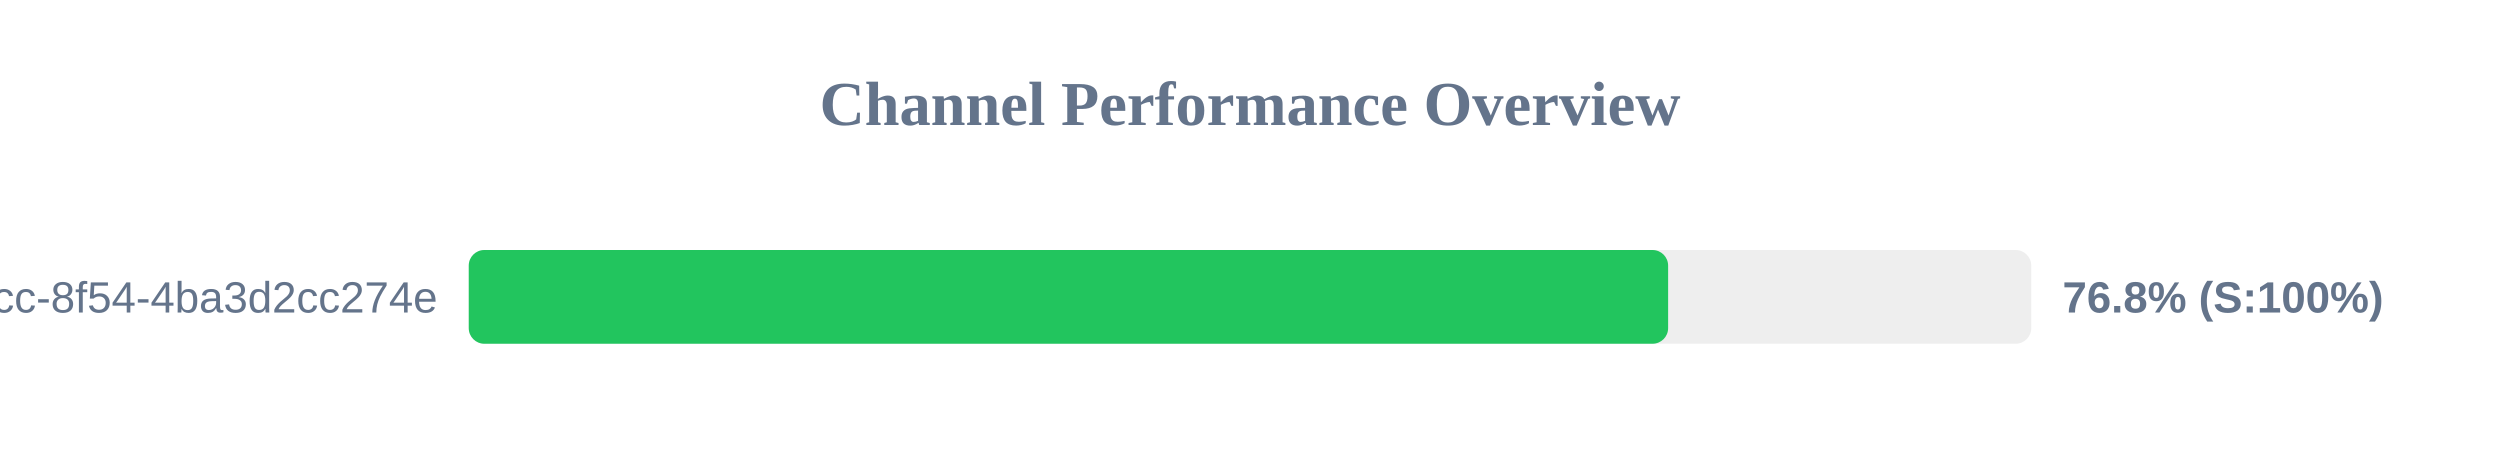
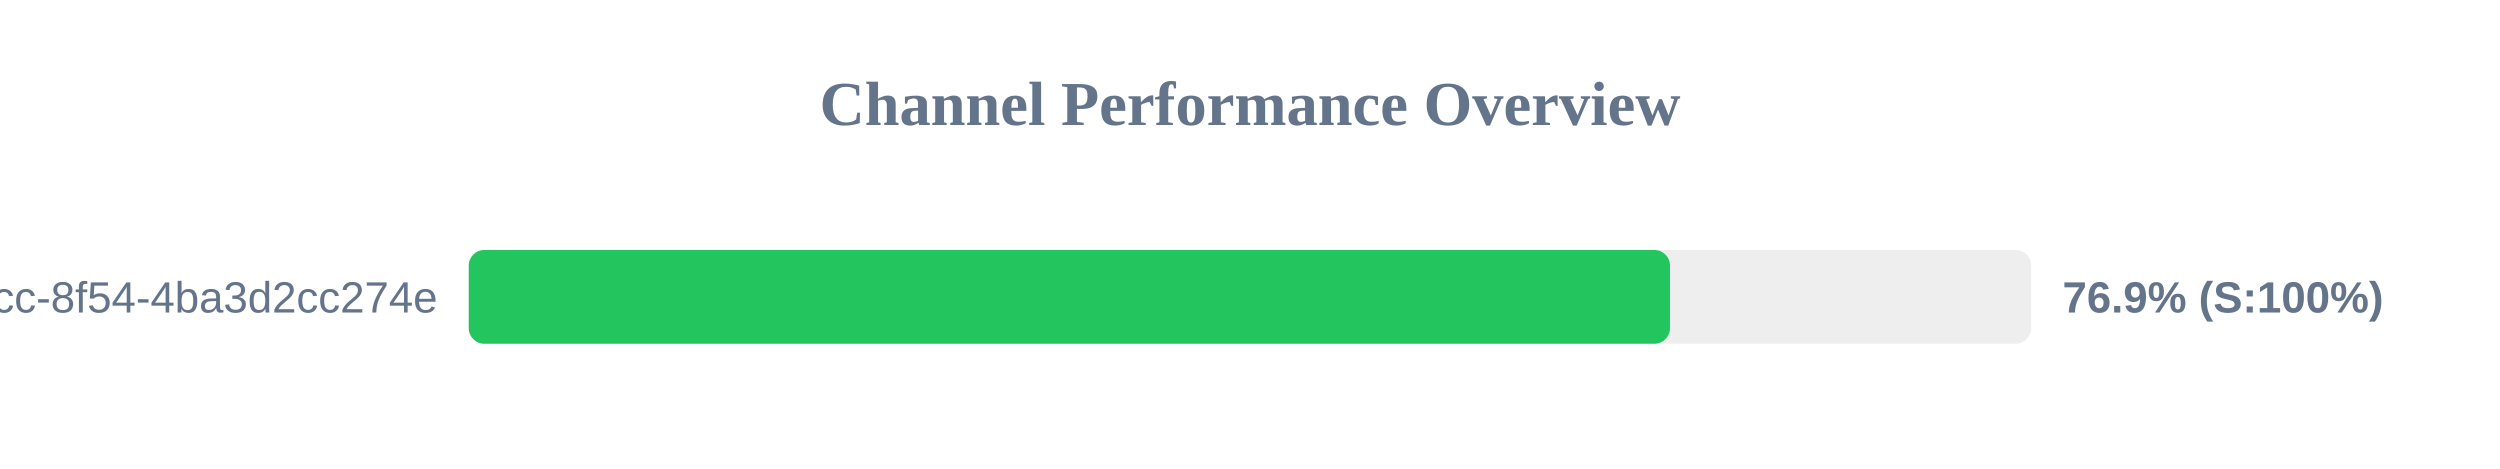
<svg xmlns="http://www.w3.org/2000/svg" width="800" height="150" version="1.1">
  <style>
        .row { font: 14px Arial; fill: #64748b; }
        .score { font: bold 14px Arial; fill: #64748b; }
    </style>
  <text x="400" y="40" text-anchor="middle" font-size="20px" font-weight="bold" fill="#64748b">Channel Performance Overview</text>
  <rect x="150" y="80" width="500" height="30" fill="#eee" rx="5" />
-   <rect x="150" y="80" width="383.8" height="30" fill="#22c55e" rx="5" />
+   <rect x="150" y="80" width="384.4" height="30" fill="#22c55e" rx="5" />
  <text x="140" y="100" text-anchor="end" class="row">?uuid=45cc0b3a-0adb-4dcc-8f54-4ba3d2cc274e</text>
-   <text x="660" y="100" text-anchor="start" class="score">76.8% (S:100%)</text>
+   <text x="660" y="100" text-anchor="start" class="score">76.9% (S:100%)</text>
</svg>
